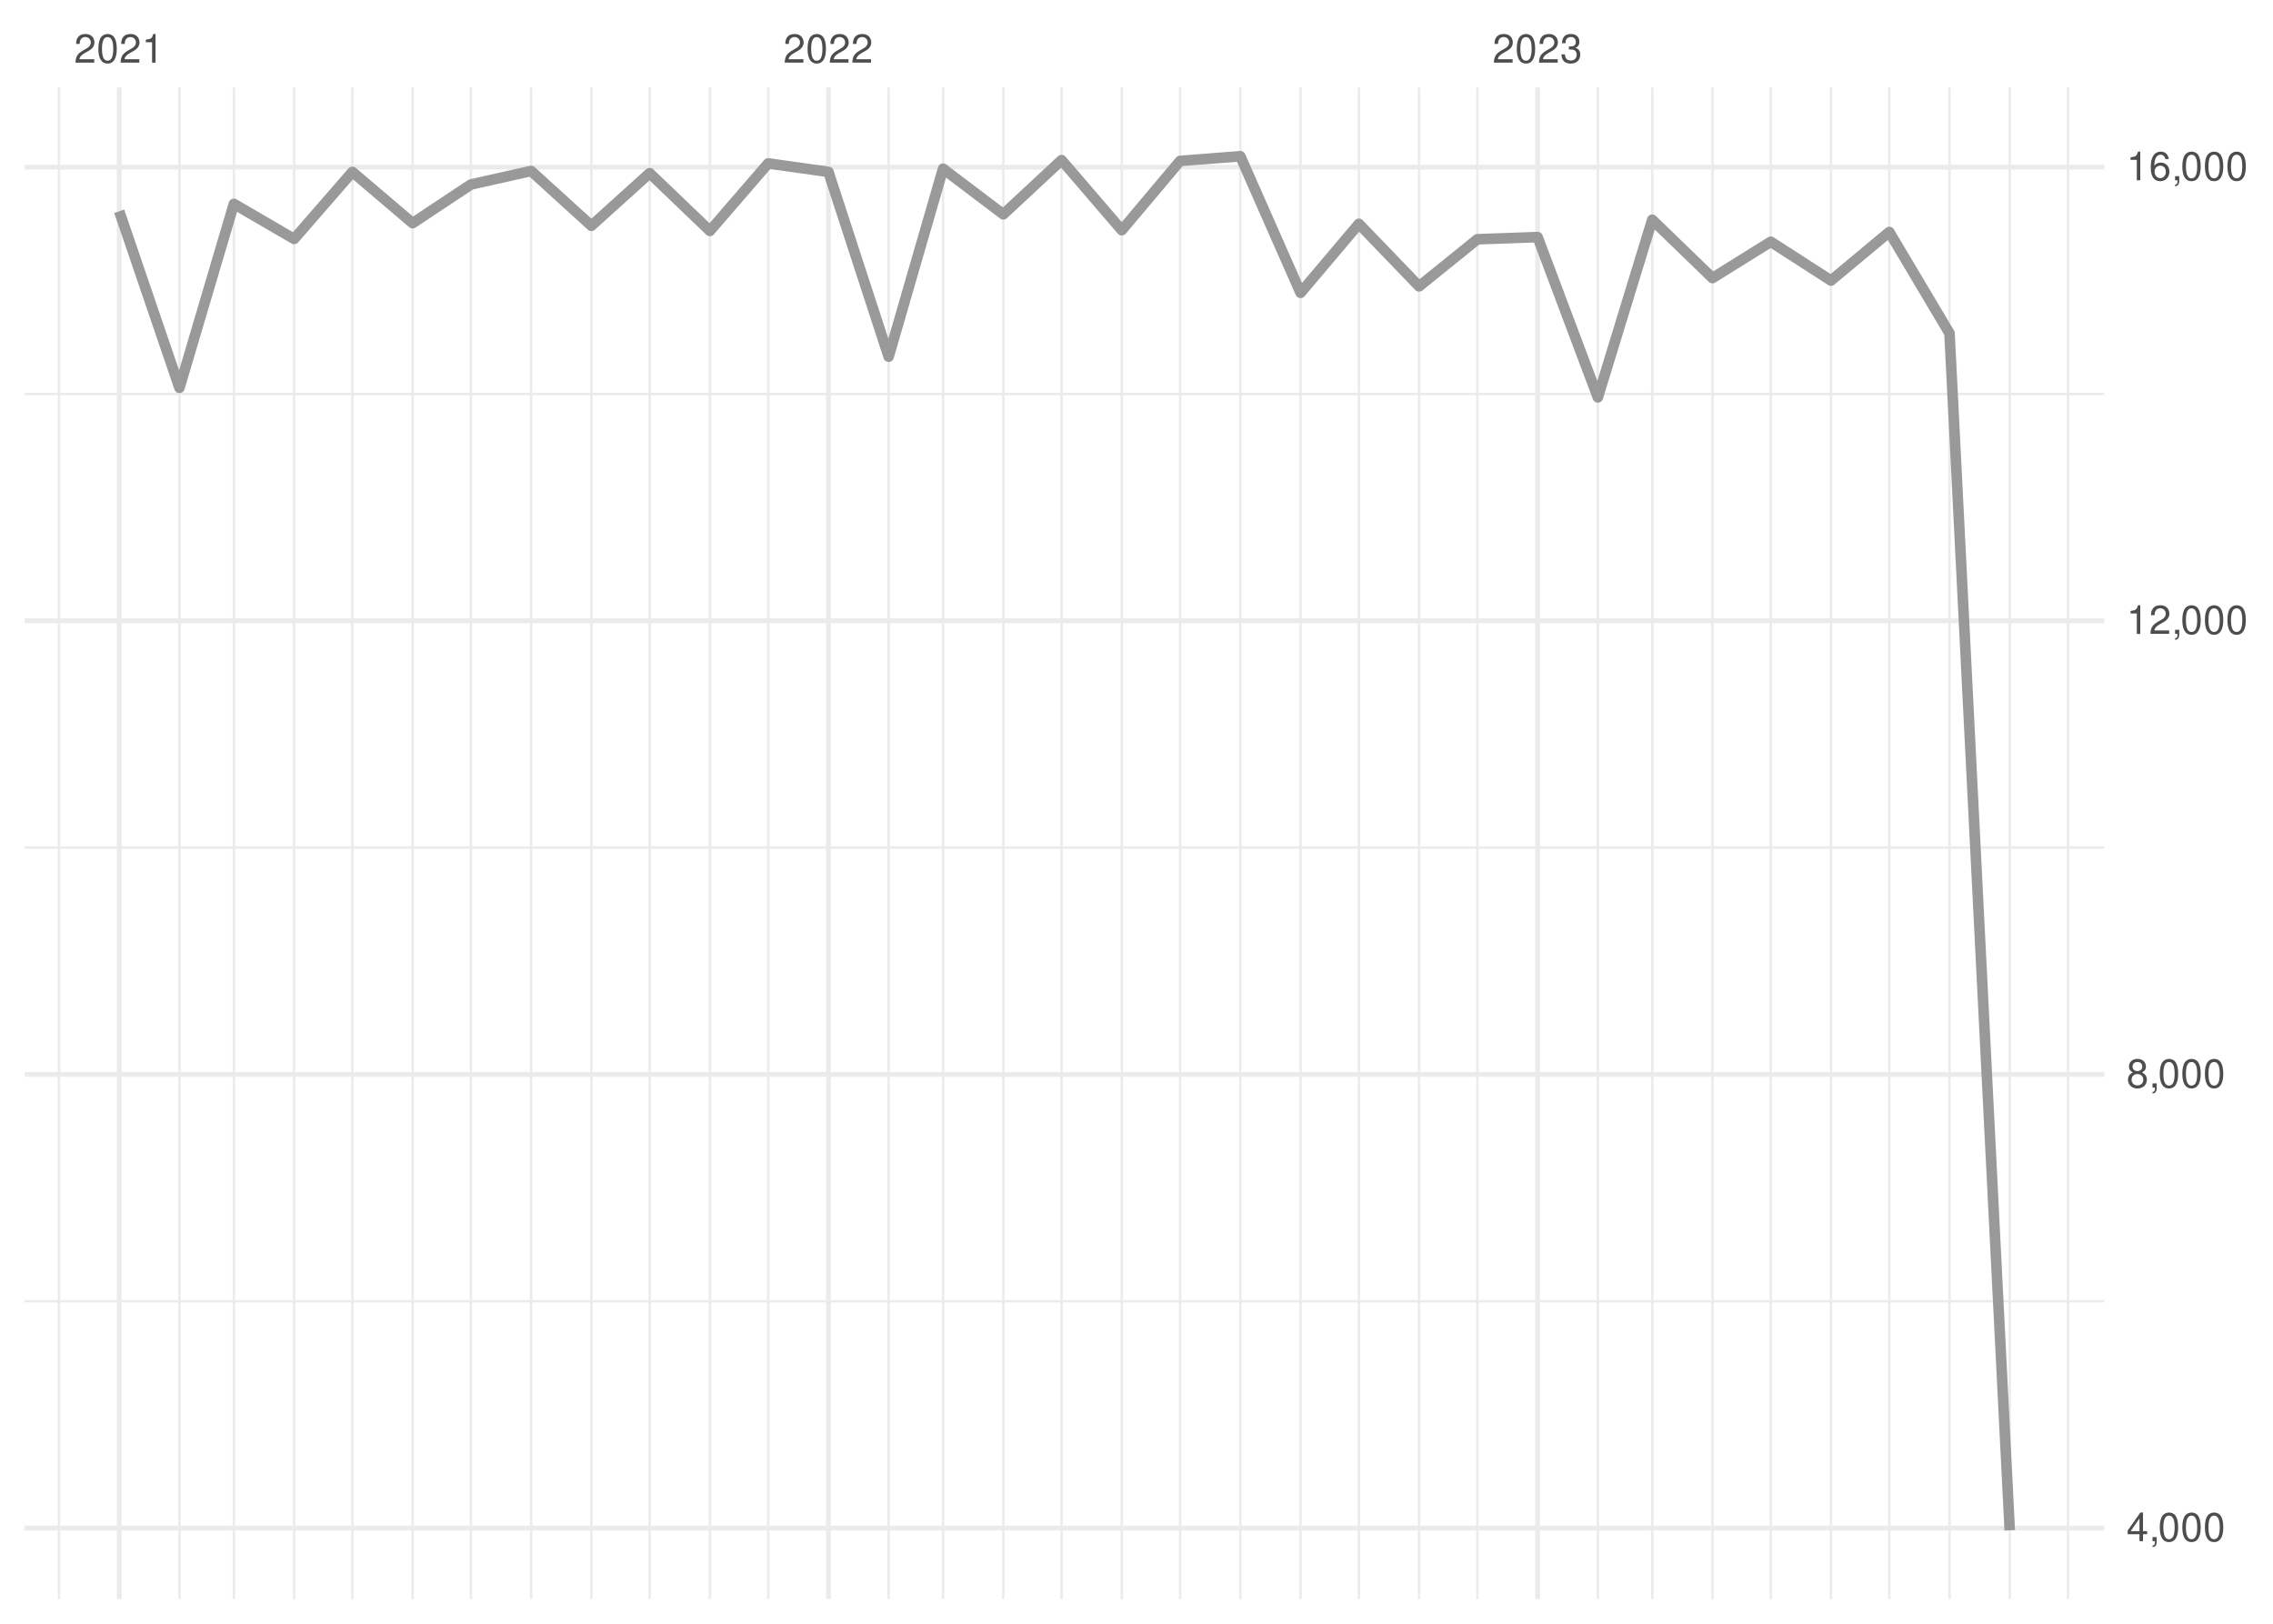
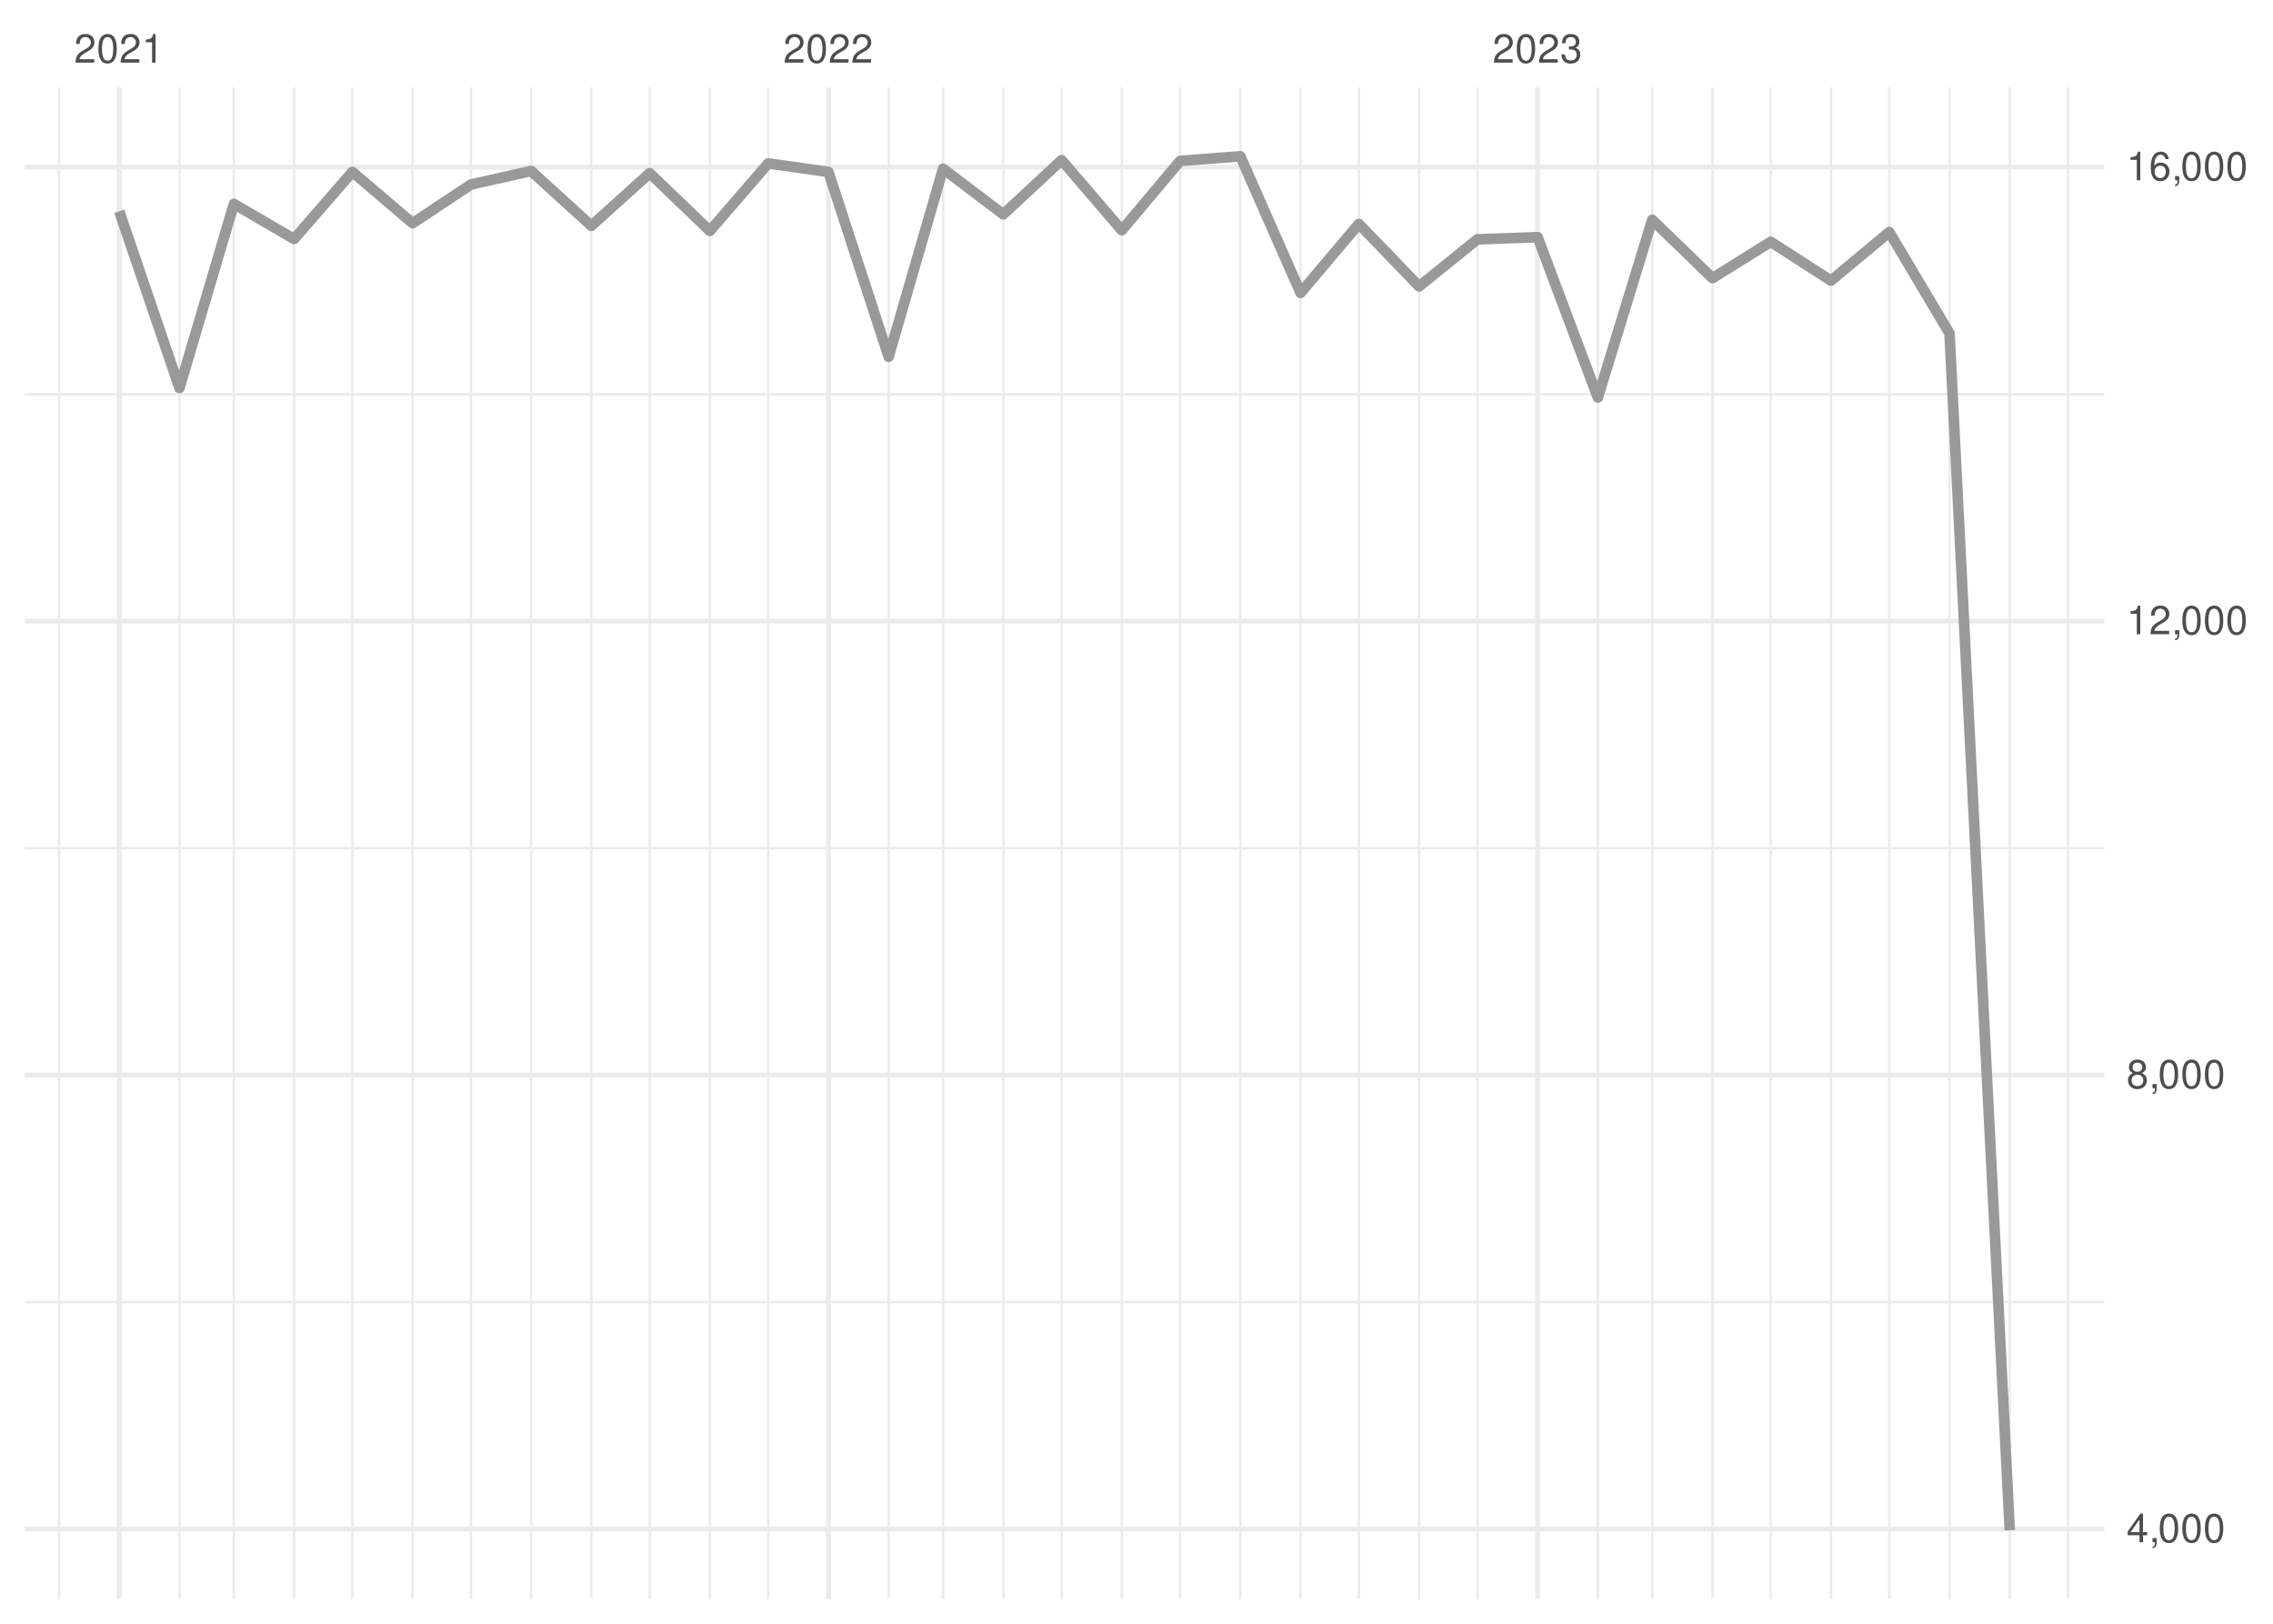
<svg xmlns="http://www.w3.org/2000/svg" xmlns:xlink="http://www.w3.org/1999/xlink" width="504pt" height="360pt" viewBox="0 0 504 360" version="1.1">
  <defs>
    <g>
      <symbol overflow="visible" id="glyph0-0">
        <path style="stroke:none;" d="" />
      </symbol>
      <symbol overflow="visible" id="glyph0-1">
        <path style="stroke:none;" d="M 4.453 -0.766 L 1.172 -0.766 C 1.25 -1.297 1.531 -1.625 2.297 -2.094 L 3.172 -2.594 C 4.047 -3.062 4.5 -3.719 4.5 -4.5 C 4.5 -5.031 4.281 -5.531 3.922 -5.875 C 3.547 -6.203 3.094 -6.359 2.5 -6.359 C 1.703 -6.359 1.125 -6.078 0.781 -5.531 C 0.547 -5.203 0.453 -4.797 0.438 -4.156 L 1.219 -4.156 C 1.234 -4.594 1.297 -4.844 1.406 -5.062 C 1.594 -5.438 2 -5.688 2.469 -5.688 C 3.172 -5.688 3.703 -5.172 3.703 -4.484 C 3.703 -3.969 3.406 -3.531 2.859 -3.219 L 2.047 -2.75 C 0.75 -2 0.375 -1.406 0.297 -0.016 L 4.453 -0.016 Z M 4.453 -0.766 " />
      </symbol>
      <symbol overflow="visible" id="glyph0-2">
        <path style="stroke:none;" d="M 2.422 -6.359 C 1.844 -6.359 1.312 -6.094 0.984 -5.672 C 0.578 -5.109 0.375 -4.25 0.375 -3.078 C 0.375 -0.938 1.078 0.203 2.422 0.203 C 3.734 0.203 4.453 -0.938 4.453 -3.031 C 4.453 -4.25 4.266 -5.078 3.859 -5.672 C 3.531 -6.109 3.016 -6.359 2.422 -6.359 Z M 2.422 -5.672 C 3.25 -5.672 3.672 -4.828 3.672 -3.094 C 3.672 -1.281 3.266 -0.438 2.406 -0.438 C 1.578 -0.438 1.172 -1.312 1.172 -3.062 C 1.172 -4.828 1.578 -5.672 2.422 -5.672 Z M 2.422 -5.672 " />
      </symbol>
      <symbol overflow="visible" id="glyph0-3">
        <path style="stroke:none;" d="M 2.281 -4.531 L 2.281 0 L 3.047 0 L 3.047 -6.359 L 2.547 -6.359 C 2.266 -5.391 2.094 -5.25 0.891 -5.094 L 0.891 -4.531 Z M 2.281 -4.531 " />
      </symbol>
      <symbol overflow="visible" id="glyph0-4">
        <path style="stroke:none;" d="M 1.938 -2.922 L 2.359 -2.922 C 3.203 -2.922 3.656 -2.531 3.656 -1.766 C 3.656 -0.969 3.172 -0.484 2.375 -0.484 C 1.516 -0.484 1.109 -0.922 1.062 -1.844 L 0.281 -1.844 C 0.312 -1.344 0.406 -1 0.547 -0.719 C 0.875 -0.109 1.484 0.203 2.344 0.203 C 3.625 0.203 4.453 -0.578 4.453 -1.781 C 4.453 -2.594 4.141 -3.031 3.391 -3.297 C 3.969 -3.531 4.266 -3.969 4.266 -4.609 C 4.266 -5.703 3.547 -6.359 2.359 -6.359 C 1.109 -6.359 0.438 -5.656 0.406 -4.312 L 1.188 -4.312 C 1.203 -4.703 1.234 -4.922 1.328 -5.109 C 1.5 -5.469 1.891 -5.688 2.375 -5.688 C 3.062 -5.688 3.469 -5.266 3.469 -4.578 C 3.469 -4.141 3.312 -3.859 2.969 -3.719 C 2.766 -3.625 2.484 -3.594 1.938 -3.578 Z M 1.938 -2.922 " />
      </symbol>
      <symbol overflow="visible" id="glyph0-5">
        <path style="stroke:none;" d="M 2.875 -1.547 L 2.875 0 L 3.656 0 L 3.656 -1.547 L 4.578 -1.547 L 4.578 -2.234 L 3.656 -2.234 L 3.656 -6.359 L 3.078 -6.359 L 0.25 -2.359 L 0.25 -1.547 Z M 2.875 -2.234 L 0.922 -2.234 L 2.875 -5.047 Z M 2.875 -2.234 " />
      </symbol>
      <symbol overflow="visible" id="glyph0-6">
        <path style="stroke:none;" d="M 0.766 -0.922 L 0.766 0 L 1.297 0 L 1.297 0.156 C 1.297 0.766 1.172 0.938 0.766 0.953 L 0.766 1.297 C 1.344 1.312 1.688 0.891 1.688 0.141 L 1.688 -0.922 Z M 0.766 -0.922 " />
      </symbol>
      <symbol overflow="visible" id="glyph0-7">
        <path style="stroke:none;" d="M 3.438 -3.359 C 4.094 -3.75 4.297 -4.062 4.297 -4.656 C 4.297 -5.672 3.531 -6.359 2.422 -6.359 C 1.312 -6.359 0.547 -5.672 0.547 -4.672 C 0.547 -4.062 0.75 -3.75 1.391 -3.359 C 0.672 -2.984 0.328 -2.469 0.328 -1.766 C 0.328 -0.609 1.172 0.203 2.422 0.203 C 3.656 0.203 4.516 -0.609 4.516 -1.766 C 4.516 -2.469 4.156 -2.984 3.438 -3.359 Z M 2.422 -5.672 C 3.078 -5.672 3.5 -5.281 3.5 -4.641 C 3.5 -4.047 3.062 -3.656 2.422 -3.656 C 1.766 -3.656 1.344 -4.047 1.344 -4.656 C 1.344 -5.281 1.766 -5.672 2.422 -5.672 Z M 2.422 -3 C 3.188 -3 3.719 -2.484 3.719 -1.75 C 3.719 -0.984 3.203 -0.484 2.406 -0.484 C 1.641 -0.484 1.125 -1 1.125 -1.734 C 1.125 -2.5 1.641 -3 2.422 -3 Z M 2.422 -3 " />
      </symbol>
      <symbol overflow="visible" id="glyph0-8">
        <path style="stroke:none;" d="M 4.375 -4.703 C 4.234 -5.75 3.562 -6.359 2.609 -6.359 C 1.922 -6.359 1.312 -6.031 0.938 -5.453 C 0.547 -4.828 0.375 -4.062 0.375 -2.906 C 0.375 -1.828 0.531 -1.156 0.906 -0.594 C 1.234 -0.078 1.781 0.203 2.469 0.203 C 3.656 0.203 4.516 -0.688 4.516 -1.922 C 4.516 -3.094 3.719 -3.922 2.609 -3.922 C 1.984 -3.922 1.5 -3.688 1.172 -3.234 C 1.172 -4.797 1.672 -5.672 2.562 -5.672 C 3.109 -5.672 3.484 -5.328 3.609 -4.703 Z M 2.5 -3.234 C 3.25 -3.234 3.719 -2.703 3.719 -1.859 C 3.719 -1.062 3.188 -0.484 2.484 -0.484 C 1.766 -0.484 1.219 -1.094 1.219 -1.906 C 1.219 -2.688 1.734 -3.234 2.5 -3.234 Z M 2.5 -3.234 " />
      </symbol>
    </g>
    <clipPath id="clip1">
      <path d="M 5.48 288 L 466.59 288 L 466.59 289 L 5.48 289 Z M 5.48 288 " />
    </clipPath>
    <clipPath id="clip2">
      <path d="M 5.48 187 L 466.59 187 L 466.59 189 L 5.48 189 Z M 5.48 187 " />
    </clipPath>
    <clipPath id="clip3">
      <path d="M 5.48 87 L 466.59 87 L 466.59 88 L 5.48 88 Z M 5.48 87 " />
    </clipPath>
    <clipPath id="clip4">
      <path d="M 12 19.41 L 14 19.41 L 14 354.52 L 12 354.52 Z M 12 19.41 " />
    </clipPath>
    <clipPath id="clip5">
      <path d="M 39 19.41 L 41 19.41 L 41 354.52 L 39 354.52 Z M 39 19.41 " />
    </clipPath>
    <clipPath id="clip6">
      <path d="M 51 19.41 L 53 19.41 L 53 354.52 L 51 354.52 Z M 51 19.41 " />
    </clipPath>
    <clipPath id="clip7">
      <path d="M 64 19.41 L 66 19.41 L 66 354.52 L 64 354.52 Z M 64 19.41 " />
    </clipPath>
    <clipPath id="clip8">
      <path d="M 77 19.41 L 79 19.41 L 79 354.52 L 77 354.52 Z M 77 19.41 " />
    </clipPath>
    <clipPath id="clip9">
      <path d="M 91 19.41 L 92 19.41 L 92 354.52 L 91 354.52 Z M 91 19.41 " />
    </clipPath>
    <clipPath id="clip10">
      <path d="M 104 19.41 L 105 19.41 L 105 354.52 L 104 354.52 Z M 104 19.41 " />
    </clipPath>
    <clipPath id="clip11">
      <path d="M 117 19.41 L 119 19.41 L 119 354.52 L 117 354.52 Z M 117 19.41 " />
    </clipPath>
    <clipPath id="clip12">
      <path d="M 130 19.41 L 132 19.41 L 132 354.52 L 130 354.52 Z M 130 19.41 " />
    </clipPath>
    <clipPath id="clip13">
      <path d="M 143 19.41 L 145 19.41 L 145 354.52 L 143 354.52 Z M 143 19.41 " />
    </clipPath>
    <clipPath id="clip14">
      <path d="M 157 19.41 L 158 19.41 L 158 354.52 L 157 354.52 Z M 157 19.41 " />
    </clipPath>
    <clipPath id="clip15">
      <path d="M 170 19.41 L 171 19.41 L 171 354.52 L 170 354.52 Z M 170 19.41 " />
    </clipPath>
    <clipPath id="clip16">
      <path d="M 196 19.41 L 198 19.41 L 198 354.52 L 196 354.52 Z M 196 19.41 " />
    </clipPath>
    <clipPath id="clip17">
      <path d="M 208 19.41 L 210 19.41 L 210 354.52 L 208 354.52 Z M 208 19.41 " />
    </clipPath>
    <clipPath id="clip18">
      <path d="M 222 19.41 L 223 19.41 L 223 354.52 L 222 354.52 Z M 222 19.41 " />
    </clipPath>
    <clipPath id="clip19">
      <path d="M 235 19.41 L 236 19.41 L 236 354.52 L 235 354.52 Z M 235 19.41 " />
    </clipPath>
    <clipPath id="clip20">
      <path d="M 248 19.41 L 250 19.41 L 250 354.52 L 248 354.52 Z M 248 19.41 " />
    </clipPath>
    <clipPath id="clip21">
      <path d="M 261 19.41 L 262 19.41 L 262 354.52 L 261 354.52 Z M 261 19.41 " />
    </clipPath>
    <clipPath id="clip22">
      <path d="M 274 19.41 L 276 19.41 L 276 354.52 L 274 354.52 Z M 274 19.41 " />
    </clipPath>
    <clipPath id="clip23">
      <path d="M 288 19.41 L 289 19.41 L 289 354.52 L 288 354.52 Z M 288 19.41 " />
    </clipPath>
    <clipPath id="clip24">
      <path d="M 301 19.41 L 302 19.41 L 302 354.52 L 301 354.52 Z M 301 19.41 " />
    </clipPath>
    <clipPath id="clip25">
      <path d="M 314 19.41 L 315 19.41 L 315 354.52 L 314 354.52 Z M 314 19.41 " />
    </clipPath>
    <clipPath id="clip26">
      <path d="M 327 19.41 L 328 19.41 L 328 354.52 L 327 354.52 Z M 327 19.41 " />
    </clipPath>
    <clipPath id="clip27">
      <path d="M 354 19.41 L 355 19.41 L 355 354.52 L 354 354.52 Z M 354 19.41 " />
    </clipPath>
    <clipPath id="clip28">
      <path d="M 366 19.41 L 367 19.41 L 367 354.52 L 366 354.52 Z M 366 19.41 " />
    </clipPath>
    <clipPath id="clip29">
      <path d="M 379 19.41 L 380 19.41 L 380 354.52 L 379 354.52 Z M 379 19.41 " />
    </clipPath>
    <clipPath id="clip30">
      <path d="M 392 19.41 L 393 19.41 L 393 354.52 L 392 354.52 Z M 392 19.41 " />
    </clipPath>
    <clipPath id="clip31">
      <path d="M 405 19.41 L 407 19.41 L 407 354.52 L 405 354.52 Z M 405 19.41 " />
    </clipPath>
    <clipPath id="clip32">
      <path d="M 418 19.41 L 420 19.41 L 420 354.52 L 418 354.52 Z M 418 19.41 " />
    </clipPath>
    <clipPath id="clip33">
      <path d="M 432 19.41 L 433 19.41 L 433 354.52 L 432 354.52 Z M 432 19.41 " />
    </clipPath>
    <clipPath id="clip34">
      <path d="M 445 19.41 L 446 19.41 L 446 354.52 L 445 354.52 Z M 445 19.41 " />
    </clipPath>
    <clipPath id="clip35">
      <path d="M 458 19.41 L 459 19.41 L 459 354.52 L 458 354.52 Z M 458 19.41 " />
    </clipPath>
    <clipPath id="clip36">
      <path d="M 5.48 338 L 466.59 338 L 466.59 340 L 5.48 340 Z M 5.48 338 " />
    </clipPath>
    <clipPath id="clip37">
      <path d="M 5.48 237 L 466.59 237 L 466.59 239 L 5.48 239 Z M 5.48 237 " />
    </clipPath>
    <clipPath id="clip38">
      <path d="M 5.48 137 L 466.59 137 L 466.59 139 L 5.48 139 Z M 5.48 137 " />
    </clipPath>
    <clipPath id="clip39">
      <path d="M 5.48 36 L 466.59 36 L 466.59 38 L 5.48 38 Z M 5.48 36 " />
    </clipPath>
    <clipPath id="clip40">
      <path d="M 25 19.41 L 27 19.41 L 27 354.52 L 25 354.52 Z M 25 19.41 " />
    </clipPath>
    <clipPath id="clip41">
      <path d="M 183 19.41 L 185 19.41 L 185 354.52 L 183 354.52 Z M 183 19.41 " />
    </clipPath>
    <clipPath id="clip42">
      <path d="M 340 19.41 L 342 19.41 L 342 354.52 L 340 354.52 Z M 340 19.41 " />
    </clipPath>
  </defs>
  <g id="surface26">
    <rect x="0" y="0" width="504" height="360" style="fill:rgb(100%,100%,100%);fill-opacity:1;stroke:none;" />
    <g clip-path="url(#clip1)" clip-rule="nonzero">
-       <path style="fill:none;stroke-width:0.533;stroke-linecap:butt;stroke-linejoin:round;stroke:rgb(92.157%,92.157%,92.157%);stroke-opacity:1;stroke-miterlimit:10;" d="M 5.48 288.496 L 466.59 288.496 " />
+       <path style="fill:none;stroke-width:0.533;stroke-linecap:butt;stroke-linejoin:round;stroke:rgb(92.157%,92.157%,92.157%);stroke-opacity:1;stroke-miterlimit:10;" d="M 5.48 288.688 L 466.59 288.688 " />
    </g>
    <g clip-path="url(#clip2)" clip-rule="nonzero">
-       <path style="fill:none;stroke-width:0.533;stroke-linecap:butt;stroke-linejoin:round;stroke:rgb(92.157%,92.157%,92.157%);stroke-opacity:1;stroke-miterlimit:10;" d="M 5.48 187.922 L 466.59 187.922 " />
+       <path style="fill:none;stroke-width:0.533;stroke-linecap:butt;stroke-linejoin:round;stroke:rgb(92.157%,92.157%,92.157%);stroke-opacity:1;stroke-miterlimit:10;" d="M 5.48 188.035 L 466.59 188.035 " />
    </g>
    <g clip-path="url(#clip3)" clip-rule="nonzero">
-       <path style="fill:none;stroke-width:0.533;stroke-linecap:butt;stroke-linejoin:round;stroke:rgb(92.157%,92.157%,92.157%);stroke-opacity:1;stroke-miterlimit:10;" d="M 5.48 87.344 L 466.59 87.344 " />
+       <path style="fill:none;stroke-width:0.533;stroke-linecap:butt;stroke-linejoin:round;stroke:rgb(92.157%,92.157%,92.157%);stroke-opacity:1;stroke-miterlimit:10;" d="M 5.48 87.383 L 466.59 87.383 " />
    </g>
    <g clip-path="url(#clip4)" clip-rule="nonzero">
      <path style="fill:none;stroke-width:0.533;stroke-linecap:butt;stroke-linejoin:round;stroke:rgb(92.157%,92.157%,92.157%);stroke-opacity:1;stroke-miterlimit:10;" d="M 13.082 354.52 L 13.082 19.41 " />
    </g>
    <g clip-path="url(#clip5)" clip-rule="nonzero">
      <path style="fill:none;stroke-width:0.533;stroke-linecap:butt;stroke-linejoin:round;stroke:rgb(92.157%,92.157%,92.157%);stroke-opacity:1;stroke-miterlimit:10;" d="M 39.793 354.52 L 39.793 19.41 " />
    </g>
    <g clip-path="url(#clip6)" clip-rule="nonzero">
      <path style="fill:none;stroke-width:0.533;stroke-linecap:butt;stroke-linejoin:round;stroke:rgb(92.157%,92.157%,92.157%);stroke-opacity:1;stroke-miterlimit:10;" d="M 51.859 354.52 L 51.859 19.41 " />
    </g>
    <g clip-path="url(#clip7)" clip-rule="nonzero">
      <path style="fill:none;stroke-width:0.533;stroke-linecap:butt;stroke-linejoin:round;stroke:rgb(92.157%,92.157%,92.157%);stroke-opacity:1;stroke-miterlimit:10;" d="M 65.215 354.52 L 65.215 19.41 " />
    </g>
    <g clip-path="url(#clip8)" clip-rule="nonzero">
      <path style="fill:none;stroke-width:0.533;stroke-linecap:butt;stroke-linejoin:round;stroke:rgb(92.157%,92.157%,92.157%);stroke-opacity:1;stroke-miterlimit:10;" d="M 78.137 354.52 L 78.137 19.41 " />
    </g>
    <g clip-path="url(#clip9)" clip-rule="nonzero">
      <path style="fill:none;stroke-width:0.533;stroke-linecap:butt;stroke-linejoin:round;stroke:rgb(92.157%,92.157%,92.157%);stroke-opacity:1;stroke-miterlimit:10;" d="M 91.492 354.52 L 91.492 19.41 " />
    </g>
    <g clip-path="url(#clip10)" clip-rule="nonzero">
      <path style="fill:none;stroke-width:0.533;stroke-linecap:butt;stroke-linejoin:round;stroke:rgb(92.157%,92.157%,92.157%);stroke-opacity:1;stroke-miterlimit:10;" d="M 104.418 354.52 L 104.418 19.41 " />
    </g>
    <g clip-path="url(#clip11)" clip-rule="nonzero">
      <path style="fill:none;stroke-width:0.533;stroke-linecap:butt;stroke-linejoin:round;stroke:rgb(92.157%,92.157%,92.157%);stroke-opacity:1;stroke-miterlimit:10;" d="M 117.773 354.52 L 117.773 19.41 " />
    </g>
    <g clip-path="url(#clip12)" clip-rule="nonzero">
      <path style="fill:none;stroke-width:0.533;stroke-linecap:butt;stroke-linejoin:round;stroke:rgb(92.157%,92.157%,92.157%);stroke-opacity:1;stroke-miterlimit:10;" d="M 131.129 354.52 L 131.129 19.41 " />
    </g>
    <g clip-path="url(#clip13)" clip-rule="nonzero">
      <path style="fill:none;stroke-width:0.533;stroke-linecap:butt;stroke-linejoin:round;stroke:rgb(92.157%,92.157%,92.157%);stroke-opacity:1;stroke-miterlimit:10;" d="M 144.055 354.52 L 144.055 19.41 " />
    </g>
    <g clip-path="url(#clip14)" clip-rule="nonzero">
      <path style="fill:none;stroke-width:0.533;stroke-linecap:butt;stroke-linejoin:round;stroke:rgb(92.157%,92.157%,92.157%);stroke-opacity:1;stroke-miterlimit:10;" d="M 157.41 354.52 L 157.41 19.41 " />
    </g>
    <g clip-path="url(#clip15)" clip-rule="nonzero">
      <path style="fill:none;stroke-width:0.533;stroke-linecap:butt;stroke-linejoin:round;stroke:rgb(92.157%,92.157%,92.157%);stroke-opacity:1;stroke-miterlimit:10;" d="M 170.332 354.52 L 170.332 19.41 " />
    </g>
    <g clip-path="url(#clip16)" clip-rule="nonzero">
      <path style="fill:none;stroke-width:0.533;stroke-linecap:butt;stroke-linejoin:round;stroke:rgb(92.157%,92.157%,92.157%);stroke-opacity:1;stroke-miterlimit:10;" d="M 197.043 354.52 L 197.043 19.41 " />
    </g>
    <g clip-path="url(#clip17)" clip-rule="nonzero">
      <path style="fill:none;stroke-width:0.533;stroke-linecap:butt;stroke-linejoin:round;stroke:rgb(92.157%,92.157%,92.157%);stroke-opacity:1;stroke-miterlimit:10;" d="M 209.109 354.52 L 209.109 19.41 " />
    </g>
    <g clip-path="url(#clip18)" clip-rule="nonzero">
      <path style="fill:none;stroke-width:0.533;stroke-linecap:butt;stroke-linejoin:round;stroke:rgb(92.157%,92.157%,92.157%);stroke-opacity:1;stroke-miterlimit:10;" d="M 222.465 354.52 L 222.465 19.41 " />
    </g>
    <g clip-path="url(#clip19)" clip-rule="nonzero">
      <path style="fill:none;stroke-width:0.533;stroke-linecap:butt;stroke-linejoin:round;stroke:rgb(92.157%,92.157%,92.157%);stroke-opacity:1;stroke-miterlimit:10;" d="M 235.387 354.52 L 235.387 19.41 " />
    </g>
    <g clip-path="url(#clip20)" clip-rule="nonzero">
      <path style="fill:none;stroke-width:0.533;stroke-linecap:butt;stroke-linejoin:round;stroke:rgb(92.157%,92.157%,92.157%);stroke-opacity:1;stroke-miterlimit:10;" d="M 248.742 354.52 L 248.742 19.41 " />
    </g>
    <g clip-path="url(#clip21)" clip-rule="nonzero">
      <path style="fill:none;stroke-width:0.533;stroke-linecap:butt;stroke-linejoin:round;stroke:rgb(92.157%,92.157%,92.157%);stroke-opacity:1;stroke-miterlimit:10;" d="M 261.668 354.52 L 261.668 19.41 " />
    </g>
    <g clip-path="url(#clip22)" clip-rule="nonzero">
      <path style="fill:none;stroke-width:0.533;stroke-linecap:butt;stroke-linejoin:round;stroke:rgb(92.157%,92.157%,92.157%);stroke-opacity:1;stroke-miterlimit:10;" d="M 275.023 354.52 L 275.023 19.41 " />
    </g>
    <g clip-path="url(#clip23)" clip-rule="nonzero">
      <path style="fill:none;stroke-width:0.533;stroke-linecap:butt;stroke-linejoin:round;stroke:rgb(92.157%,92.157%,92.157%);stroke-opacity:1;stroke-miterlimit:10;" d="M 288.379 354.52 L 288.379 19.41 " />
    </g>
    <g clip-path="url(#clip24)" clip-rule="nonzero">
      <path style="fill:none;stroke-width:0.533;stroke-linecap:butt;stroke-linejoin:round;stroke:rgb(92.157%,92.157%,92.157%);stroke-opacity:1;stroke-miterlimit:10;" d="M 301.305 354.52 L 301.305 19.41 " />
    </g>
    <g clip-path="url(#clip25)" clip-rule="nonzero">
      <path style="fill:none;stroke-width:0.533;stroke-linecap:butt;stroke-linejoin:round;stroke:rgb(92.157%,92.157%,92.157%);stroke-opacity:1;stroke-miterlimit:10;" d="M 314.66 354.52 L 314.66 19.41 " />
    </g>
    <g clip-path="url(#clip26)" clip-rule="nonzero">
      <path style="fill:none;stroke-width:0.533;stroke-linecap:butt;stroke-linejoin:round;stroke:rgb(92.157%,92.157%,92.157%);stroke-opacity:1;stroke-miterlimit:10;" d="M 327.586 354.52 L 327.586 19.41 " />
    </g>
    <g clip-path="url(#clip27)" clip-rule="nonzero">
      <path style="fill:none;stroke-width:0.533;stroke-linecap:butt;stroke-linejoin:round;stroke:rgb(92.157%,92.157%,92.157%);stroke-opacity:1;stroke-miterlimit:10;" d="M 354.297 354.52 L 354.297 19.41 " />
    </g>
    <g clip-path="url(#clip28)" clip-rule="nonzero">
      <path style="fill:none;stroke-width:0.533;stroke-linecap:butt;stroke-linejoin:round;stroke:rgb(92.157%,92.157%,92.157%);stroke-opacity:1;stroke-miterlimit:10;" d="M 366.359 354.52 L 366.359 19.41 " />
    </g>
    <g clip-path="url(#clip29)" clip-rule="nonzero">
      <path style="fill:none;stroke-width:0.533;stroke-linecap:butt;stroke-linejoin:round;stroke:rgb(92.157%,92.157%,92.157%);stroke-opacity:1;stroke-miterlimit:10;" d="M 379.715 354.52 L 379.715 19.41 " />
    </g>
    <g clip-path="url(#clip30)" clip-rule="nonzero">
      <path style="fill:none;stroke-width:0.533;stroke-linecap:butt;stroke-linejoin:round;stroke:rgb(92.157%,92.157%,92.157%);stroke-opacity:1;stroke-miterlimit:10;" d="M 392.637 354.52 L 392.637 19.41 " />
    </g>
    <g clip-path="url(#clip31)" clip-rule="nonzero">
      <path style="fill:none;stroke-width:0.533;stroke-linecap:butt;stroke-linejoin:round;stroke:rgb(92.157%,92.157%,92.157%);stroke-opacity:1;stroke-miterlimit:10;" d="M 405.992 354.52 L 405.992 19.41 " />
    </g>
    <g clip-path="url(#clip32)" clip-rule="nonzero">
      <path style="fill:none;stroke-width:0.533;stroke-linecap:butt;stroke-linejoin:round;stroke:rgb(92.157%,92.157%,92.157%);stroke-opacity:1;stroke-miterlimit:10;" d="M 418.918 354.52 L 418.918 19.41 " />
    </g>
    <g clip-path="url(#clip33)" clip-rule="nonzero">
      <path style="fill:none;stroke-width:0.533;stroke-linecap:butt;stroke-linejoin:round;stroke:rgb(92.157%,92.157%,92.157%);stroke-opacity:1;stroke-miterlimit:10;" d="M 432.273 354.52 L 432.273 19.41 " />
    </g>
    <g clip-path="url(#clip34)" clip-rule="nonzero">
      <path style="fill:none;stroke-width:0.533;stroke-linecap:butt;stroke-linejoin:round;stroke:rgb(92.157%,92.157%,92.157%);stroke-opacity:1;stroke-miterlimit:10;" d="M 445.629 354.52 L 445.629 19.41 " />
    </g>
    <g clip-path="url(#clip35)" clip-rule="nonzero">
      <path style="fill:none;stroke-width:0.533;stroke-linecap:butt;stroke-linejoin:round;stroke:rgb(92.157%,92.157%,92.157%);stroke-opacity:1;stroke-miterlimit:10;" d="M 458.555 354.52 L 458.555 19.41 " />
    </g>
    <g clip-path="url(#clip36)" clip-rule="nonzero">
-       <path style="fill:none;stroke-width:1.067;stroke-linecap:butt;stroke-linejoin:round;stroke:rgb(92.157%,92.157%,92.157%);stroke-opacity:1;stroke-miterlimit:10;" d="M 5.48 338.785 L 466.59 338.785 " />
+       <path style="fill:none;stroke-width:1.067;stroke-linecap:butt;stroke-linejoin:round;stroke:rgb(92.157%,92.157%,92.157%);stroke-opacity:1;stroke-miterlimit:10;" d="M 5.48 339.012 L 466.59 339.012 " />
    </g>
    <g clip-path="url(#clip37)" clip-rule="nonzero">
-       <path style="fill:none;stroke-width:1.067;stroke-linecap:butt;stroke-linejoin:round;stroke:rgb(92.157%,92.157%,92.157%);stroke-opacity:1;stroke-miterlimit:10;" d="M 5.48 238.211 L 466.59 238.211 " />
+       <path style="fill:none;stroke-width:1.067;stroke-linecap:butt;stroke-linejoin:round;stroke:rgb(92.157%,92.157%,92.157%);stroke-opacity:1;stroke-miterlimit:10;" d="M 5.48 238.359 L 466.59 238.359 " />
    </g>
    <g clip-path="url(#clip38)" clip-rule="nonzero">
-       <path style="fill:none;stroke-width:1.067;stroke-linecap:butt;stroke-linejoin:round;stroke:rgb(92.157%,92.157%,92.157%);stroke-opacity:1;stroke-miterlimit:10;" d="M 5.48 137.633 L 466.59 137.633 " />
+       <path style="fill:none;stroke-width:1.067;stroke-linecap:butt;stroke-linejoin:round;stroke:rgb(92.157%,92.157%,92.157%);stroke-opacity:1;stroke-miterlimit:10;" d="M 5.48 137.711 L 466.59 137.711 " />
    </g>
    <g clip-path="url(#clip39)" clip-rule="nonzero">
      <path style="fill:none;stroke-width:1.067;stroke-linecap:butt;stroke-linejoin:round;stroke:rgb(92.157%,92.157%,92.157%);stroke-opacity:1;stroke-miterlimit:10;" d="M 5.48 37.059 L 466.59 37.059 " />
    </g>
    <g clip-path="url(#clip40)" clip-rule="nonzero">
      <path style="fill:none;stroke-width:1.067;stroke-linecap:butt;stroke-linejoin:round;stroke:rgb(92.157%,92.157%,92.157%);stroke-opacity:1;stroke-miterlimit:10;" d="M 26.438 354.52 L 26.438 19.41 " />
    </g>
    <g clip-path="url(#clip41)" clip-rule="nonzero">
      <path style="fill:none;stroke-width:1.067;stroke-linecap:butt;stroke-linejoin:round;stroke:rgb(92.157%,92.157%,92.157%);stroke-opacity:1;stroke-miterlimit:10;" d="M 183.688 354.52 L 183.688 19.41 " />
    </g>
    <g clip-path="url(#clip42)" clip-rule="nonzero">
      <path style="fill:none;stroke-width:1.067;stroke-linecap:butt;stroke-linejoin:round;stroke:rgb(92.157%,92.157%,92.157%);stroke-opacity:1;stroke-miterlimit:10;" d="M 340.941 354.52 L 340.941 19.41 " />
    </g>
-     <path style="fill:none;stroke-width:2.347;stroke-linecap:butt;stroke-linejoin:round;stroke:rgb(60%,60%,60%);stroke-opacity:1;stroke-miterlimit:10;" d="M 26.438 46.84 L 39.793 85.988 L 51.859 45.203 L 65.215 52.973 L 78.137 38.113 L 91.492 49.477 L 104.418 40.902 L 117.773 37.91 L 131.129 50.055 L 144.055 38.391 L 157.41 51.188 L 170.332 36.227 L 183.688 38.113 L 197.043 79.074 L 209.109 37.41 L 222.465 47.516 L 235.387 35.5 L 248.742 51.039 L 261.668 35.676 L 275.023 34.645 L 288.379 64.918 L 301.305 49.629 L 314.66 63.484 L 327.586 53.047 L 340.941 52.57 L 354.297 88.098 L 366.359 48.723 L 379.715 61.648 L 392.637 53.602 L 405.992 62.199 L 418.918 51.438 L 432.273 73.895 L 445.629 339.289 " />
+     <path style="fill:none;stroke-width:2.347;stroke-linecap:butt;stroke-linejoin:round;stroke:rgb(60%,60%,60%);stroke-opacity:1;stroke-miterlimit:10;" d="M 26.438 46.848 L 39.793 86.027 L 51.859 45.211 L 65.215 52.988 L 78.137 38.117 L 91.492 49.488 L 104.418 40.91 L 117.773 37.914 L 131.129 50.066 L 144.055 38.391 L 157.41 51.199 L 170.332 36.227 L 183.688 38.117 L 197.043 79.105 L 209.109 37.41 L 222.465 47.527 L 235.387 35.5 L 248.742 51.051 L 261.668 35.676 L 275.023 34.645 L 288.379 64.938 L 301.305 49.641 L 314.66 63.504 L 327.586 53.062 L 340.941 52.586 L 354.297 88.141 L 366.359 48.734 L 379.715 61.668 L 392.637 53.617 L 405.992 62.223 L 418.918 51.453 L 432.273 73.922 L 445.629 339.289 " />
    <g style="fill:rgb(30.196%,30.196%,30.196%);fill-opacity:1;">
      <use xlink:href="#glyph0-1" x="16.438" y="13.896" />
      <use xlink:href="#glyph0-2" x="21.438" y="13.896" />
      <use xlink:href="#glyph0-1" x="26.438" y="13.896" />
      <use xlink:href="#glyph0-3" x="31.438" y="13.896" />
    </g>
    <g style="fill:rgb(30.196%,30.196%,30.196%);fill-opacity:1;">
      <use xlink:href="#glyph0-1" x="173.688" y="13.896" />
      <use xlink:href="#glyph0-2" x="178.688" y="13.896" />
      <use xlink:href="#glyph0-1" x="183.688" y="13.896" />
      <use xlink:href="#glyph0-1" x="188.688" y="13.896" />
    </g>
    <g style="fill:rgb(30.196%,30.196%,30.196%);fill-opacity:1;">
      <use xlink:href="#glyph0-1" x="330.941" y="13.896" />
      <use xlink:href="#glyph0-2" x="335.941" y="13.896" />
      <use xlink:href="#glyph0-1" x="340.941" y="13.896" />
      <use xlink:href="#glyph0-4" x="345.941" y="13.896" />
    </g>
    <g style="fill:rgb(30.196%,30.196%,30.196%);fill-opacity:1;">
-       <use xlink:href="#glyph0-5" x="471.52" y="341.7" />
-       <use xlink:href="#glyph0-6" x="476.52" y="341.7" />
-       <use xlink:href="#glyph0-2" x="478.52" y="341.7" />
-       <use xlink:href="#glyph0-2" x="483.52" y="341.7" />
-       <use xlink:href="#glyph0-2" x="488.52" y="341.7" />
-     </g>
-     <g style="fill:rgb(30.196%,30.196%,30.196%);fill-opacity:1;">
-       <use xlink:href="#glyph0-7" x="471.52" y="241.126" />
-       <use xlink:href="#glyph0-6" x="476.52" y="241.126" />
-       <use xlink:href="#glyph0-2" x="478.52" y="241.126" />
-       <use xlink:href="#glyph0-2" x="483.52" y="241.126" />
-       <use xlink:href="#glyph0-2" x="488.52" y="241.126" />
-     </g>
-     <g style="fill:rgb(30.196%,30.196%,30.196%);fill-opacity:1;">
-       <use xlink:href="#glyph0-3" x="471.52" y="140.548" />
-       <use xlink:href="#glyph0-1" x="476.52" y="140.548" />
-       <use xlink:href="#glyph0-6" x="481.52" y="140.548" />
-       <use xlink:href="#glyph0-2" x="483.52" y="140.548" />
-       <use xlink:href="#glyph0-2" x="488.52" y="140.548" />
-       <use xlink:href="#glyph0-2" x="493.52" y="140.548" />
+       <use xlink:href="#glyph0-5" x="471.52" y="341.927" />
+       <use xlink:href="#glyph0-6" x="476.52" y="341.927" />
+       <use xlink:href="#glyph0-2" x="478.52" y="341.927" />
+       <use xlink:href="#glyph0-2" x="483.52" y="341.927" />
+       <use xlink:href="#glyph0-2" x="488.52" y="341.927" />
+     </g>
+     <g style="fill:rgb(30.196%,30.196%,30.196%);fill-opacity:1;">
+       <use xlink:href="#glyph0-7" x="471.52" y="241.274" />
+       <use xlink:href="#glyph0-6" x="476.52" y="241.274" />
+       <use xlink:href="#glyph0-2" x="478.52" y="241.274" />
+       <use xlink:href="#glyph0-2" x="483.52" y="241.274" />
+       <use xlink:href="#glyph0-2" x="488.52" y="241.274" />
+     </g>
+     <g style="fill:rgb(30.196%,30.196%,30.196%);fill-opacity:1;">
+       <use xlink:href="#glyph0-3" x="471.52" y="140.626" />
+       <use xlink:href="#glyph0-1" x="476.52" y="140.626" />
+       <use xlink:href="#glyph0-6" x="481.52" y="140.626" />
+       <use xlink:href="#glyph0-2" x="483.52" y="140.626" />
+       <use xlink:href="#glyph0-2" x="488.52" y="140.626" />
+       <use xlink:href="#glyph0-2" x="493.52" y="140.626" />
    </g>
    <g style="fill:rgb(30.196%,30.196%,30.196%);fill-opacity:1;">
      <use xlink:href="#glyph0-3" x="471.52" y="39.974" />
      <use xlink:href="#glyph0-8" x="476.52" y="39.974" />
      <use xlink:href="#glyph0-6" x="481.52" y="39.974" />
      <use xlink:href="#glyph0-2" x="483.52" y="39.974" />
      <use xlink:href="#glyph0-2" x="488.52" y="39.974" />
      <use xlink:href="#glyph0-2" x="493.52" y="39.974" />
    </g>
  </g>
</svg>
